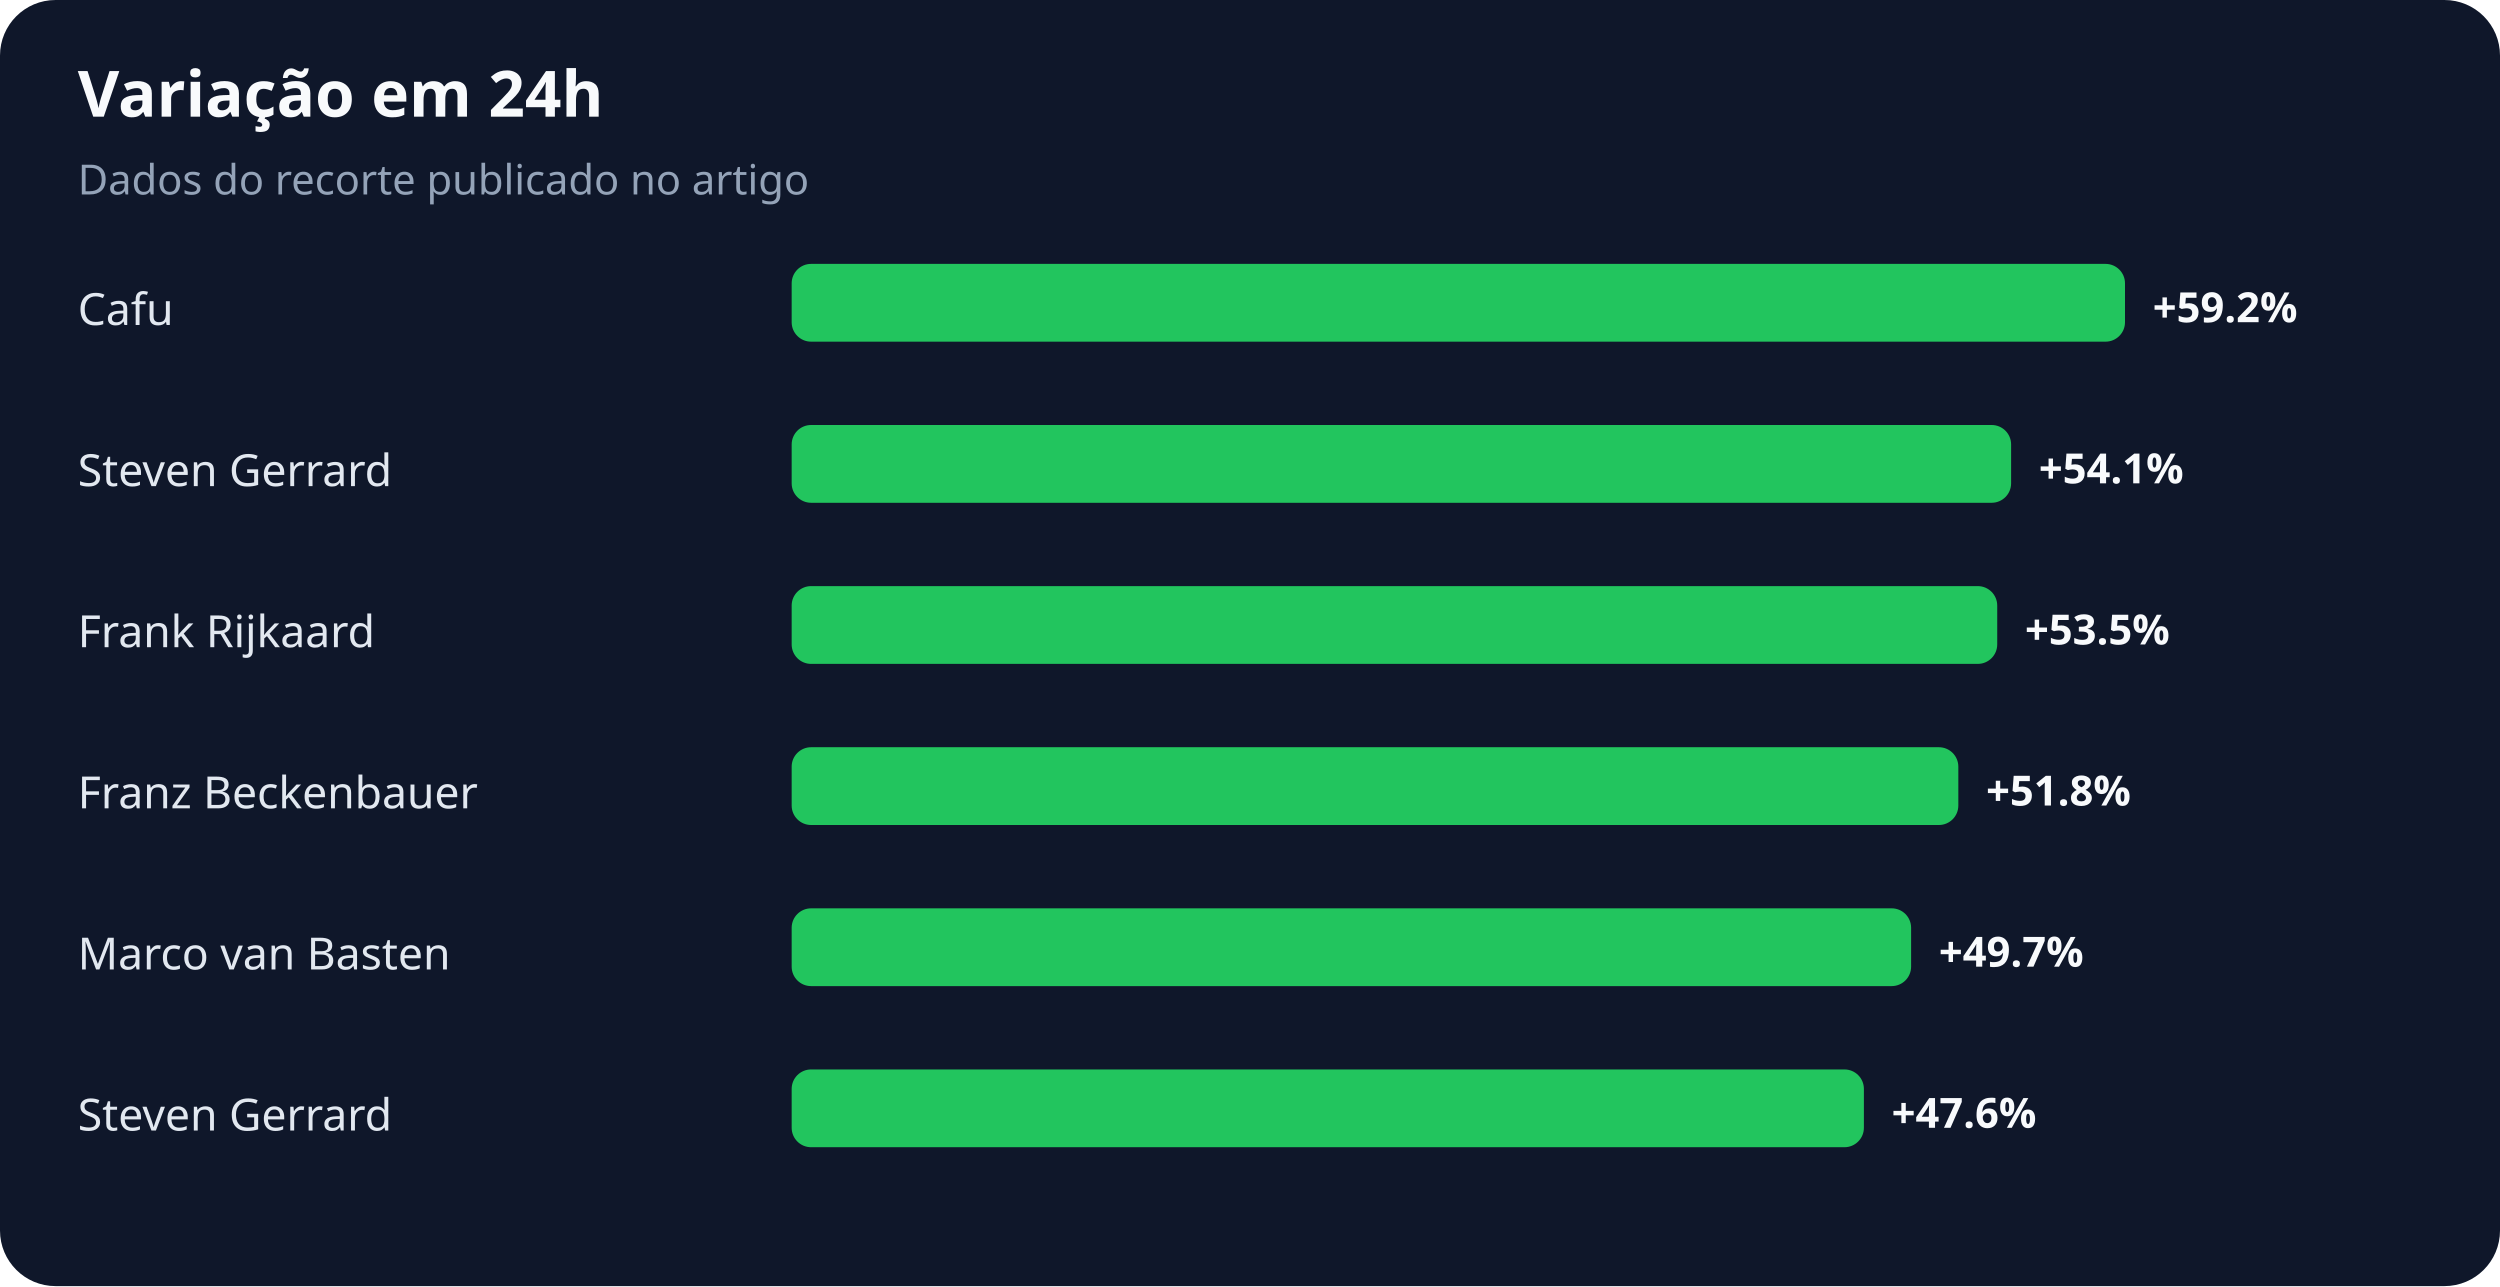
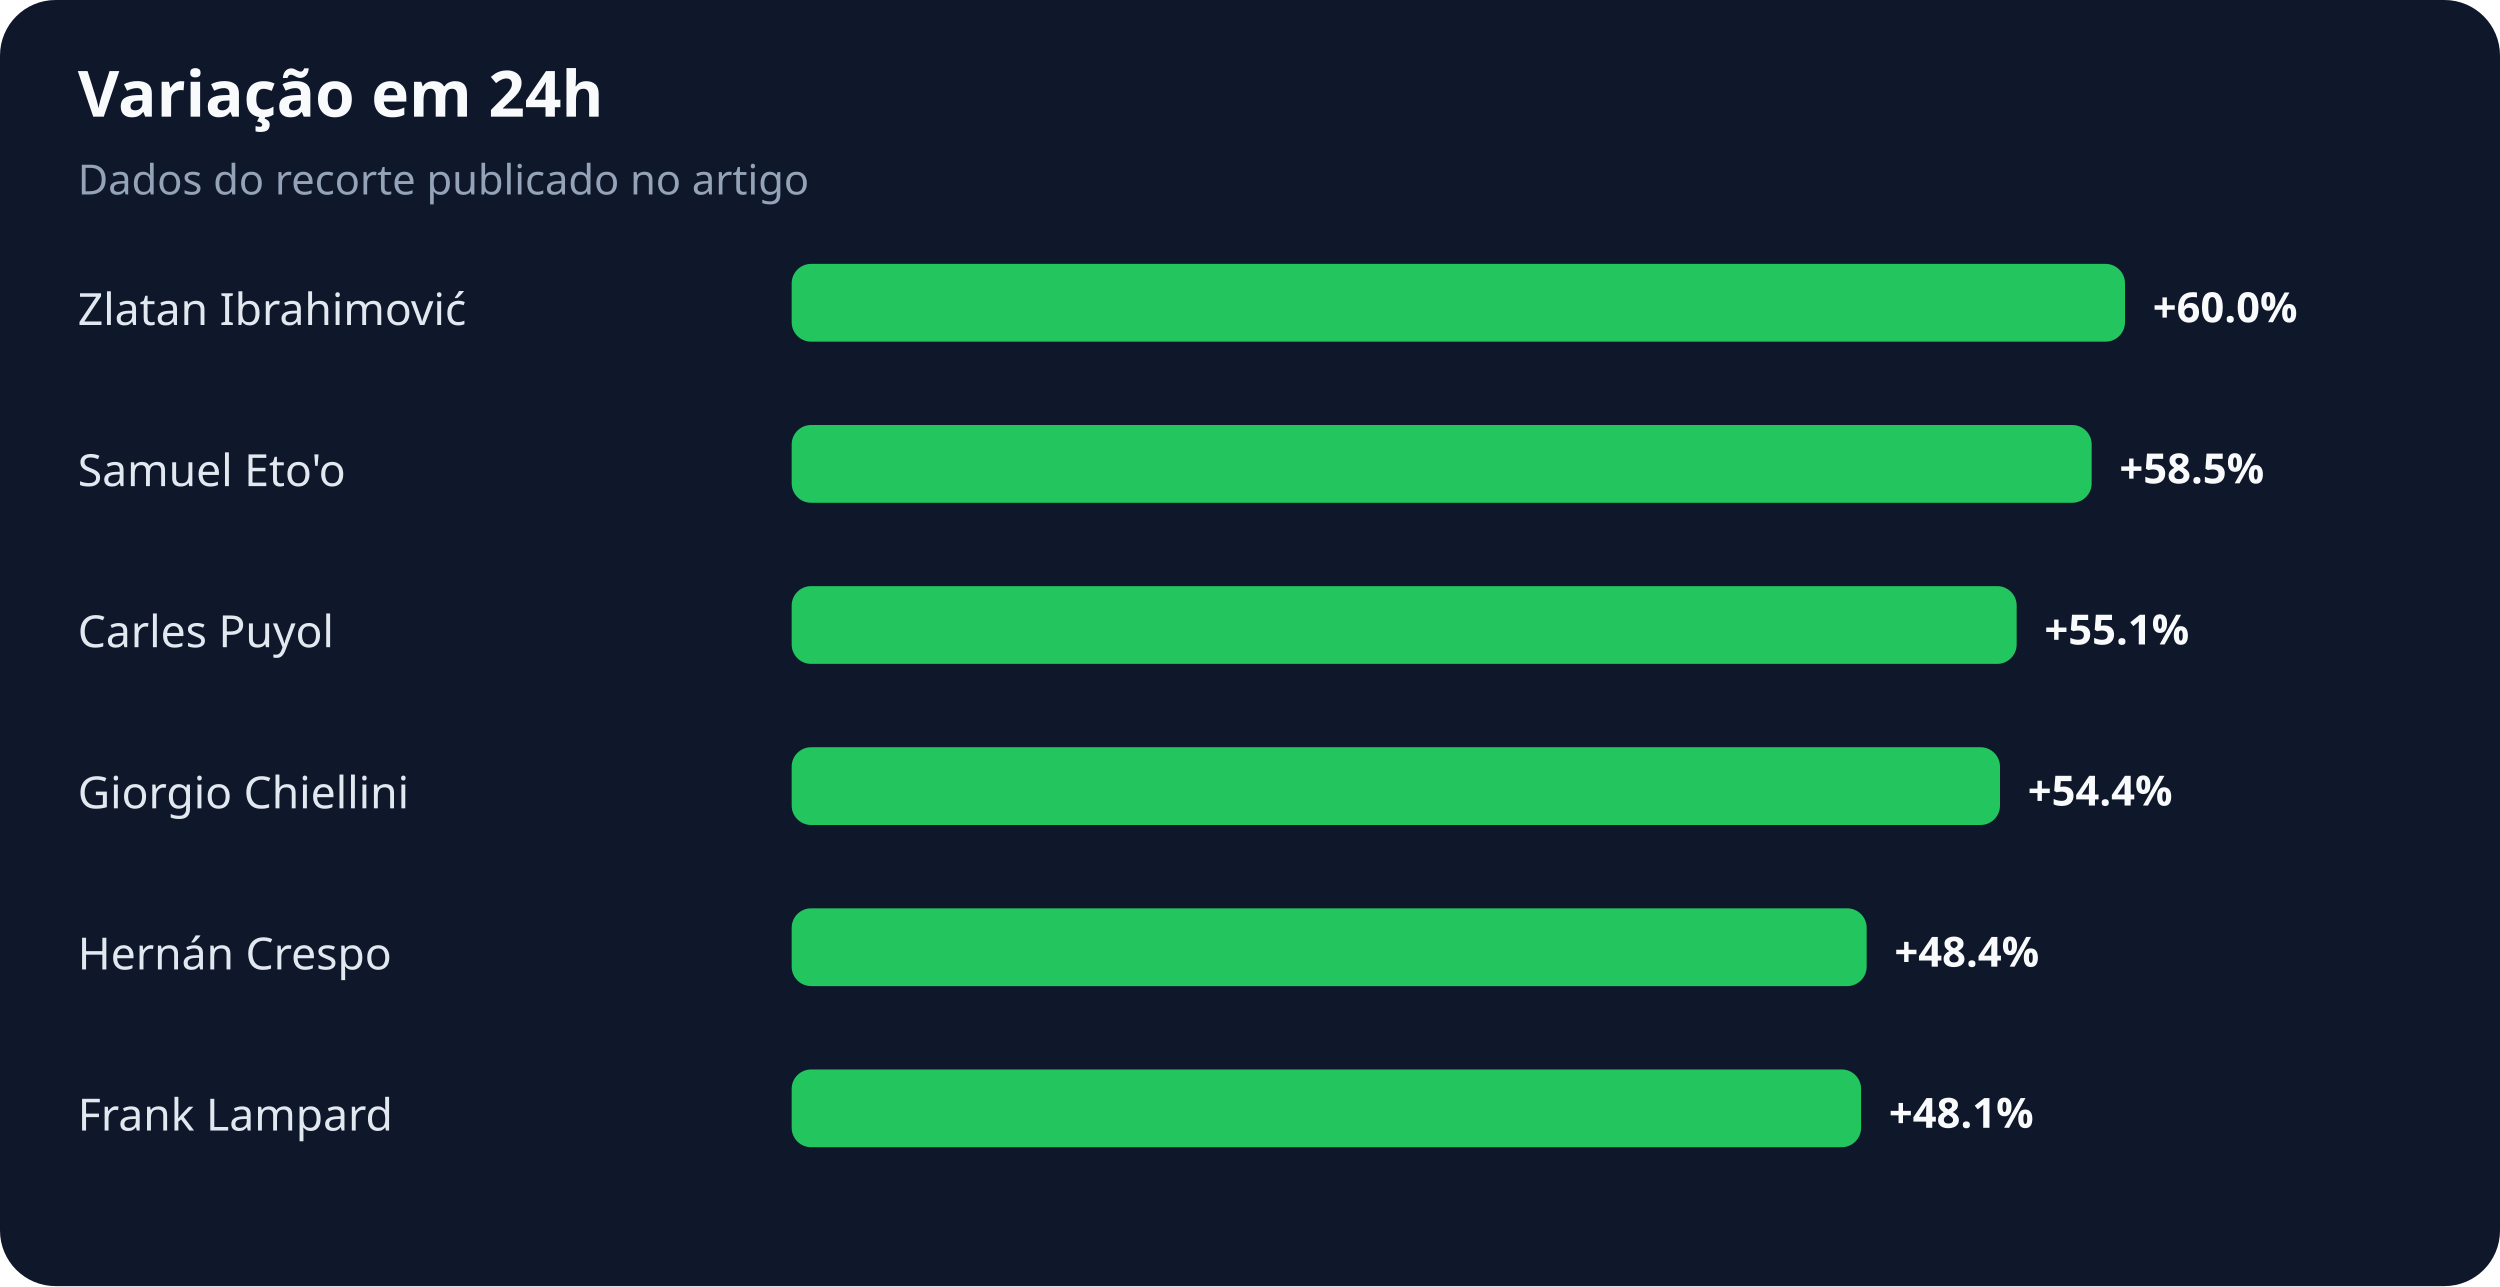
<svg xmlns="http://www.w3.org/2000/svg" width="900" height="463" viewBox="0 0 900 463" role="img" aria-labelledby="title desc">
  <rect width="100%" height="100%" rx="20" fill="#0f172a" />
  <text x="28" y="42" fill="#f8fafc" font-family="system-ui,sans-serif" font-size="23" font-weight="700">Variação em 24h</text>
  <text x="28" y="70" fill="#94a3b8" font-family="system-ui,sans-serif" font-size="15">Dados do recorte publicado no artigo</text>
-   <text x="28" y="117" fill="#e2e8f0" font-family="system-ui,sans-serif" font-size="16">Cafu</text>
+   <text x="28" y="117" fill="#e2e8f0" font-family="system-ui,sans-serif" font-size="16">Zlatan Ibrahimović</text>
  <rect x="285" y="95" width="480" height="28" rx="7" fill="#22c55e" />
-   <text x="775" y="116" fill="#f8fafc" font-family="system-ui,sans-serif" font-size="15" font-weight="700">+59.2%</text>
-   <text x="28" y="175" fill="#e2e8f0" font-family="system-ui,sans-serif" font-size="16">Steven Gerrard</text>
-   <rect x="285" y="153" width="439" height="28" rx="7" fill="#22c55e" />
-   <text x="734" y="174" fill="#f8fafc" font-family="system-ui,sans-serif" font-size="15" font-weight="700">+54.1%</text>
-   <text x="28" y="233" fill="#e2e8f0" font-family="system-ui,sans-serif" font-size="16">Frank Rijkaard</text>
-   <rect x="285" y="211" width="434" height="28" rx="7" fill="#22c55e" />
-   <text x="729" y="232" fill="#f8fafc" font-family="system-ui,sans-serif" font-size="15" font-weight="700">+53.5%</text>
-   <text x="28" y="291" fill="#e2e8f0" font-family="system-ui,sans-serif" font-size="16">Franz Beckenbauer</text>
-   <rect x="285" y="269" width="420" height="28" rx="7" fill="#22c55e" />
-   <text x="715" y="290" fill="#f8fafc" font-family="system-ui,sans-serif" font-size="15" font-weight="700">+51.8%</text>
-   <text x="28" y="349" fill="#e2e8f0" font-family="system-ui,sans-serif" font-size="16">Marco van Basten</text>
-   <rect x="285" y="327" width="403" height="28" rx="7" fill="#22c55e" />
-   <text x="698" y="348" fill="#f8fafc" font-family="system-ui,sans-serif" font-size="15" font-weight="700">+49.7%</text>
-   <text x="28" y="407" fill="#e2e8f0" font-family="system-ui,sans-serif" font-size="16">Steven Gerrard</text>
-   <rect x="285" y="385" width="386" height="28" rx="7" fill="#22c55e" />
-   <text x="681" y="406" fill="#f8fafc" font-family="system-ui,sans-serif" font-size="15" font-weight="700">+47.6%</text>
+   <text x="775" y="116" fill="#f8fafc" font-family="system-ui,sans-serif" font-size="15" font-weight="700">+60.0%</text>
+   <text x="28" y="175" fill="#e2e8f0" font-family="system-ui,sans-serif" font-size="16">Samuel Eto'o</text>
+   <rect x="285" y="153" width="468" height="28" rx="7" fill="#22c55e" />
+   <text x="763" y="174" fill="#f8fafc" font-family="system-ui,sans-serif" font-size="15" font-weight="700">+58.5%</text>
+   <text x="28" y="233" fill="#e2e8f0" font-family="system-ui,sans-serif" font-size="16">Carles Puyol</text>
+   <rect x="285" y="211" width="441" height="28" rx="7" fill="#22c55e" />
+   <text x="736" y="232" fill="#f8fafc" font-family="system-ui,sans-serif" font-size="15" font-weight="700">+55.1%</text>
+   <text x="28" y="291" fill="#e2e8f0" font-family="system-ui,sans-serif" font-size="16">Giorgio Chiellini</text>
+   <rect x="285" y="269" width="435" height="28" rx="7" fill="#22c55e" />
+   <text x="730" y="290" fill="#f8fafc" font-family="system-ui,sans-serif" font-size="15" font-weight="700">+54.4%</text>
+   <text x="28" y="349" fill="#e2e8f0" font-family="system-ui,sans-serif" font-size="16">Hernán Crespo</text>
+   <rect x="285" y="327" width="387" height="28" rx="7" fill="#22c55e" />
+   <text x="682" y="348" fill="#f8fafc" font-family="system-ui,sans-serif" font-size="15" font-weight="700">+48.4%</text>
+   <text x="28" y="407" fill="#e2e8f0" font-family="system-ui,sans-serif" font-size="16">Frank Lampard</text>
+   <rect x="285" y="385" width="385" height="28" rx="7" fill="#22c55e" />
+   <text x="680" y="406" fill="#f8fafc" font-family="system-ui,sans-serif" font-size="15" font-weight="700">+48.1%</text>
</svg>
